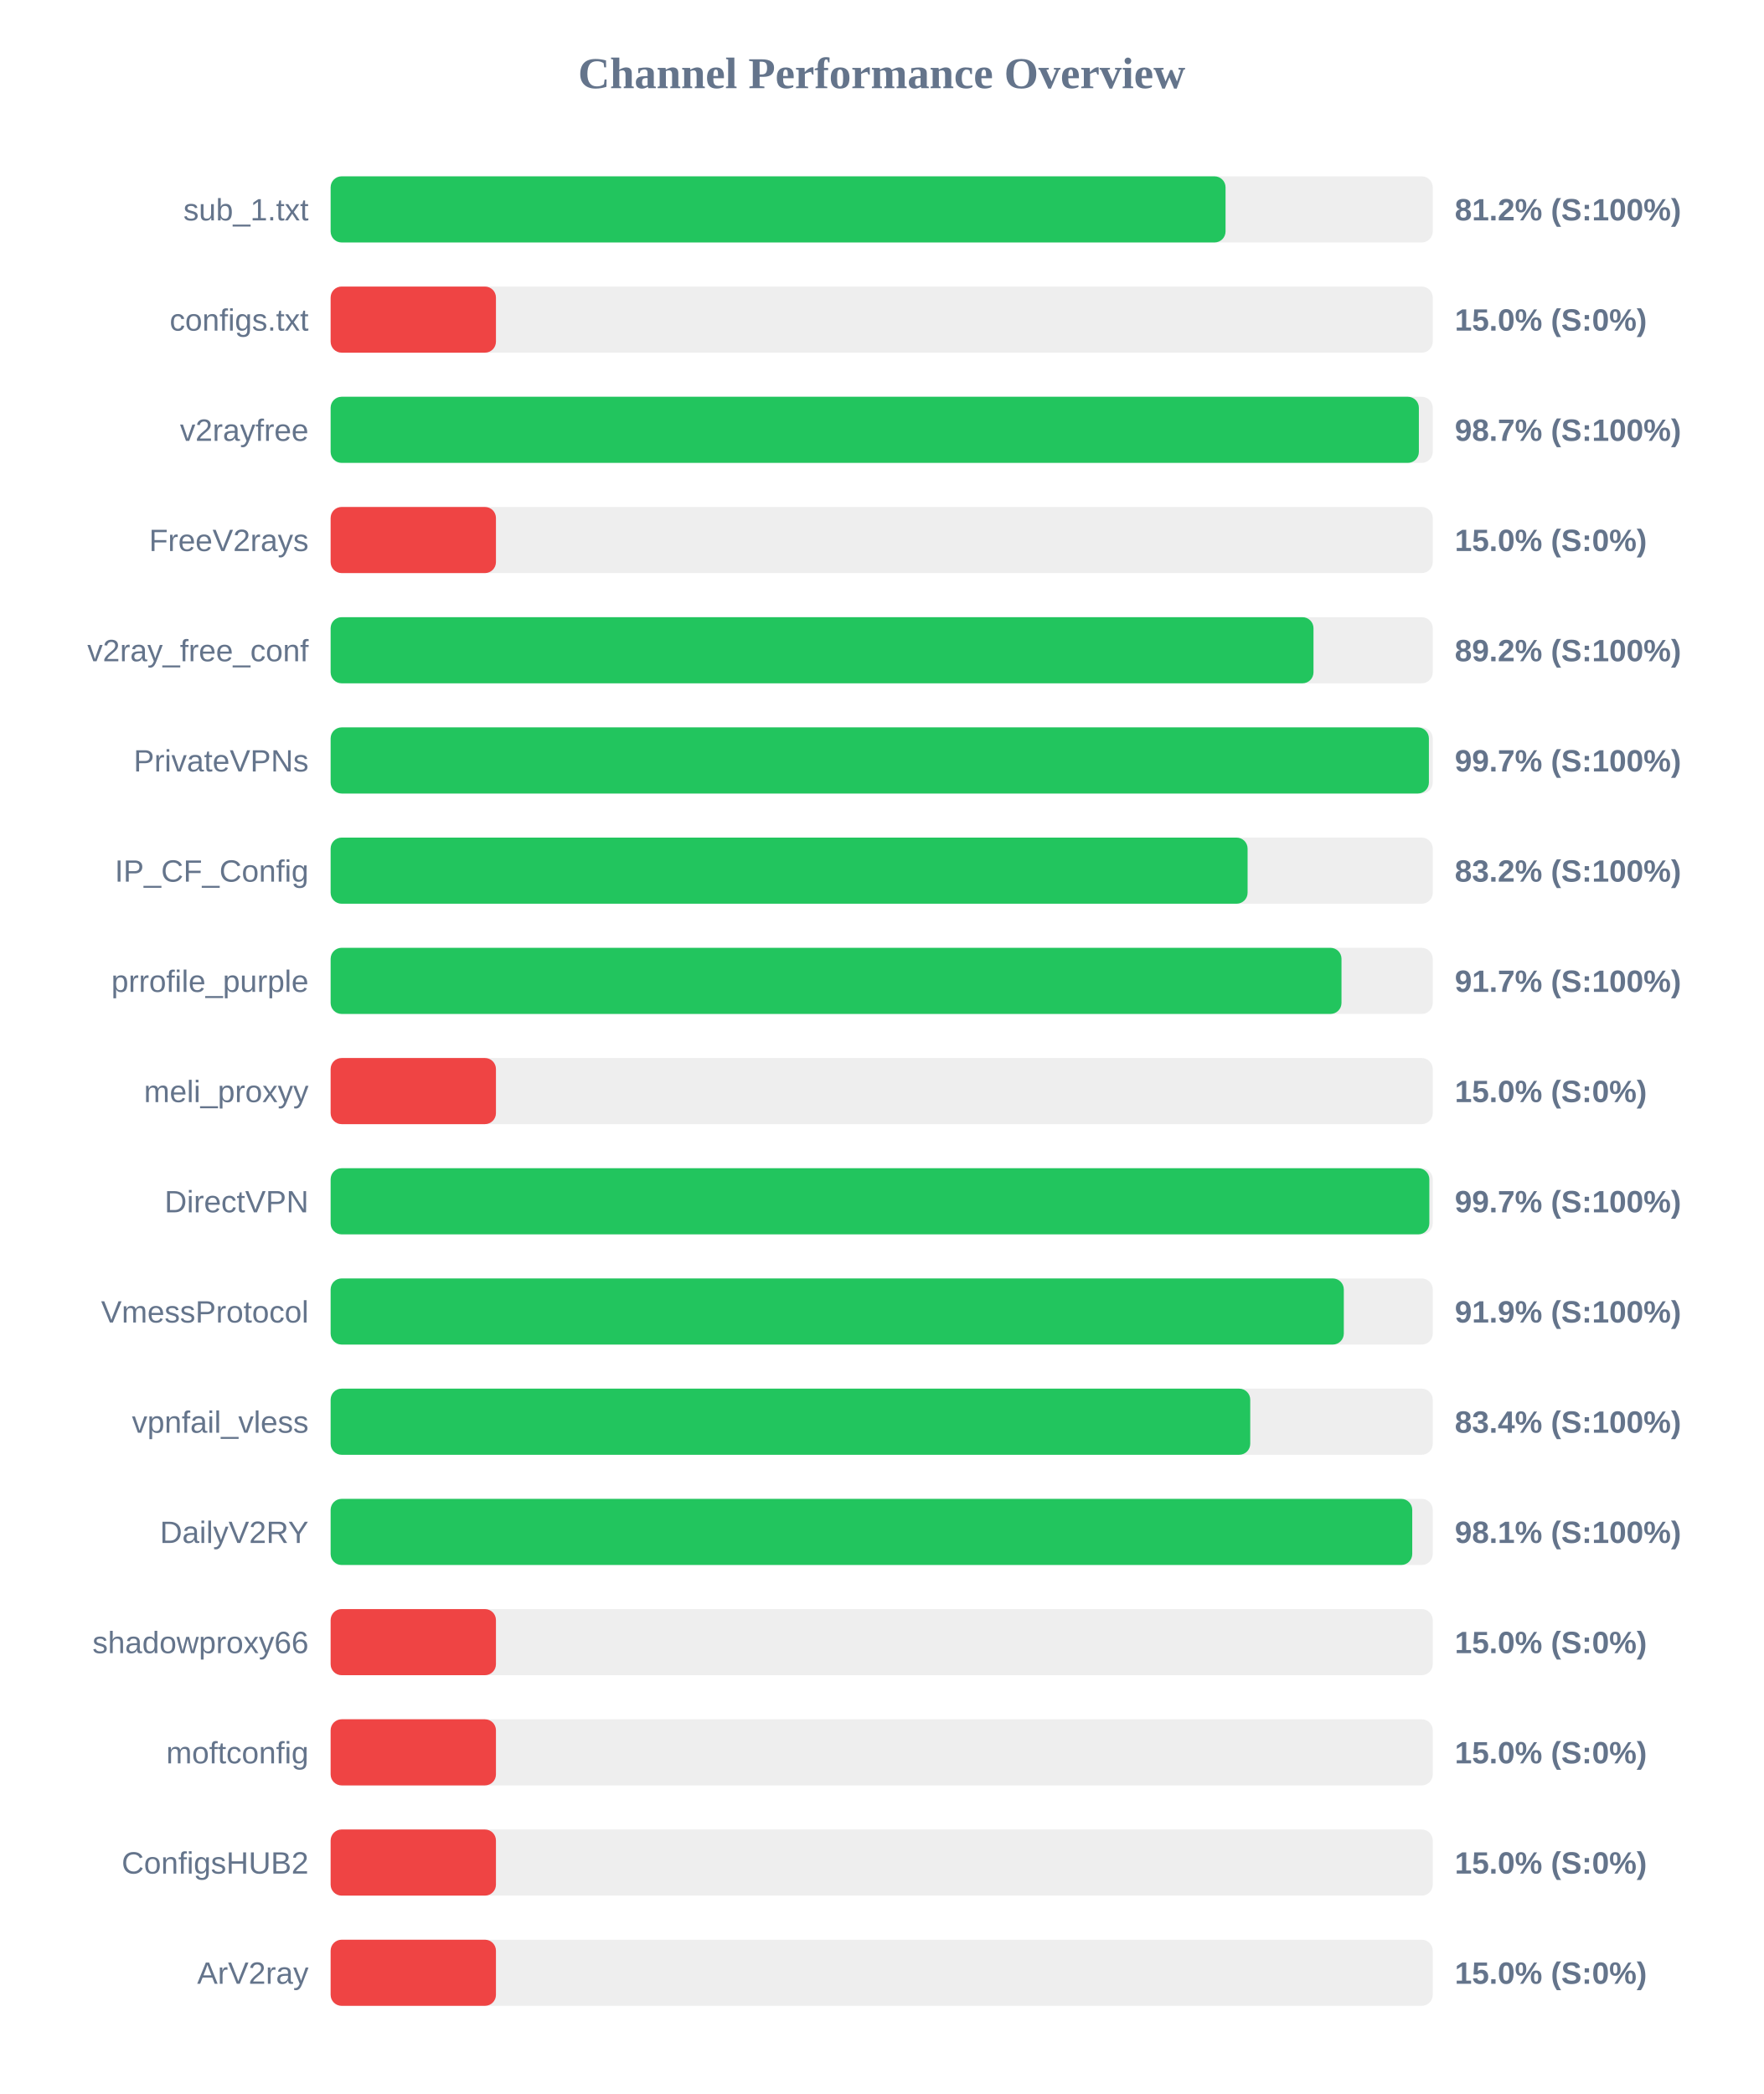
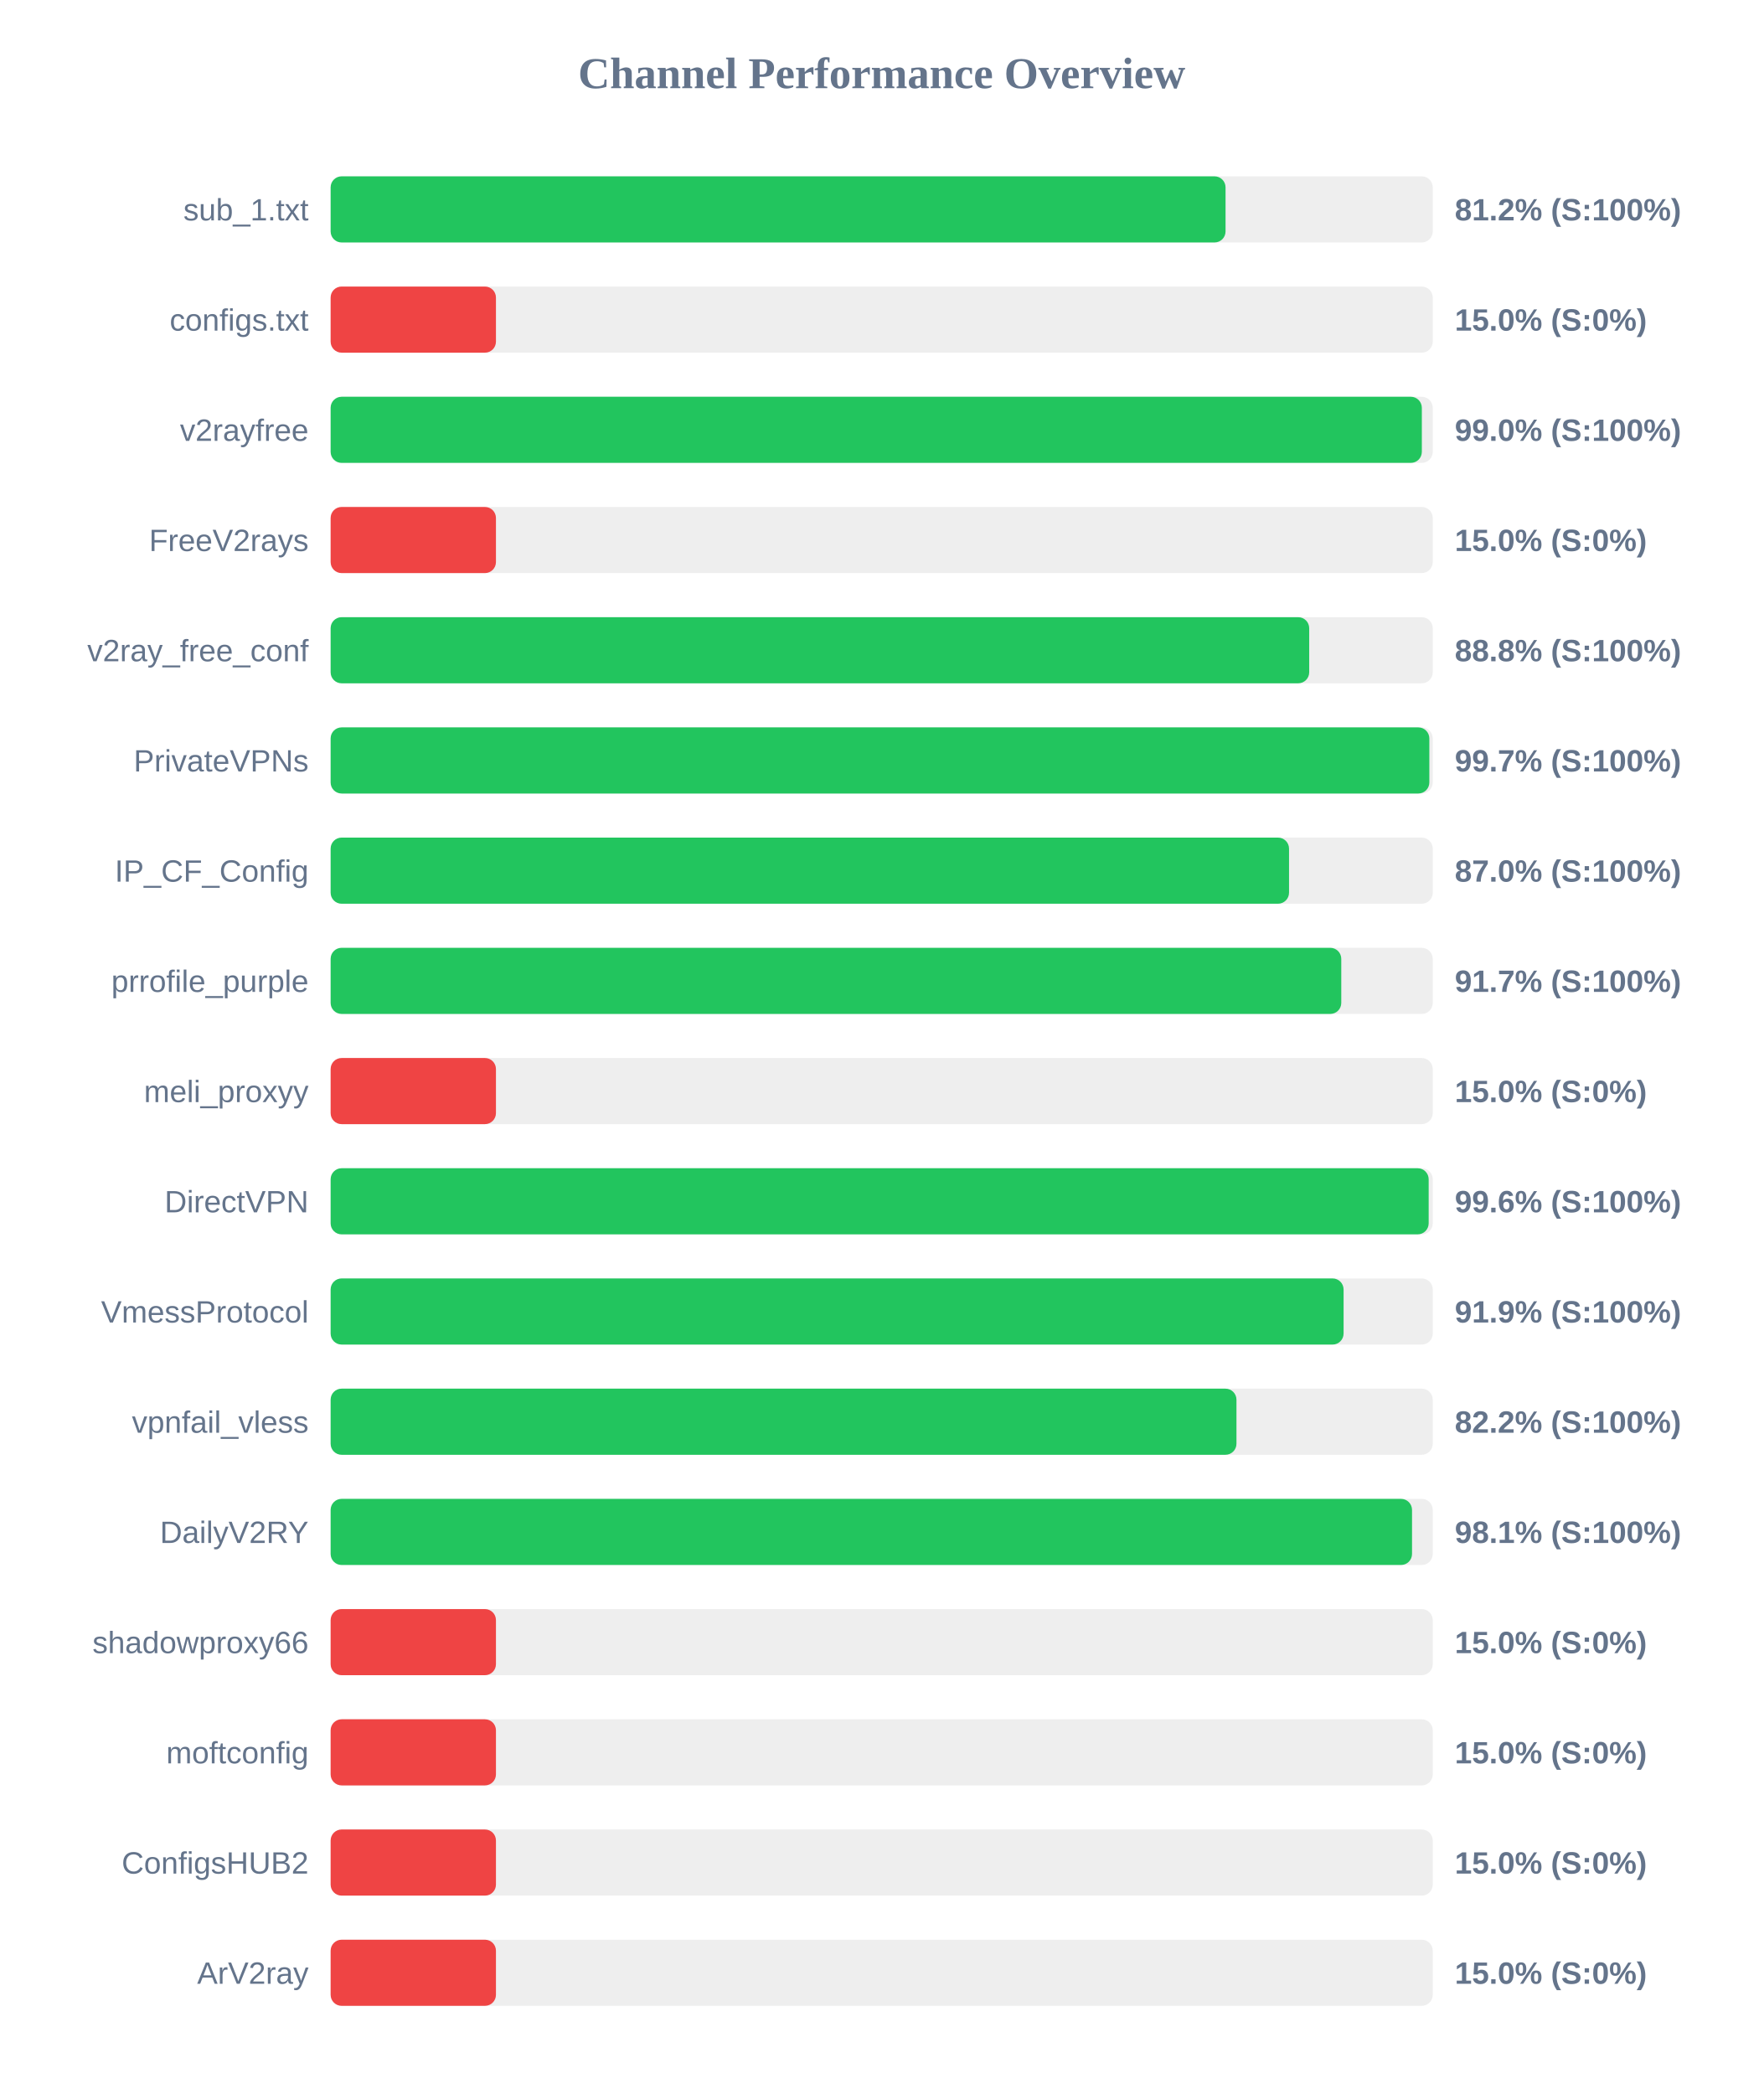
<svg xmlns="http://www.w3.org/2000/svg" width="800" height="950" version="1.1">
  <style>
        .row { font: 14px Arial; fill: #64748b; }
        .score { font: bold 14px Arial; fill: #64748b; }
    </style>
  <text x="400" y="40" text-anchor="middle" font-size="20px" font-weight="bold" fill="#64748b">Channel Performance Overview</text>
  <rect x="150" y="80" width="500" height="30" fill="#eee" rx="5" />
  <rect x="150" y="80" width="406.0" height="30" fill="#22c55e" rx="5" />
  <text x="140" y="100" text-anchor="end" class="row">sub_1.txt</text>
  <text x="660" y="100" text-anchor="start" class="score">81.2% (S:100%)</text>
  <rect x="150" y="130" width="500" height="30" fill="#eee" rx="5" />
  <rect x="150" y="130" width="75.0" height="30" fill="#ef4444" rx="5" />
  <text x="140" y="150" text-anchor="end" class="row">configs.txt</text>
  <text x="660" y="150" text-anchor="start" class="score">15.0% (S:0%)</text>
  <rect x="150" y="180" width="500" height="30" fill="#eee" rx="5" />
-   <rect x="150" y="180" width="493.7" height="30" fill="#22c55e" rx="5" />
+   <rect x="150" y="180" width="495.05" height="30" fill="#22c55e" rx="5" />
  <text x="140" y="200" text-anchor="end" class="row">v2rayfree</text>
-   <text x="660" y="200" text-anchor="start" class="score">98.7% (S:100%)</text>
+   <text x="660" y="200" text-anchor="start" class="score">99.0% (S:100%)</text>
  <rect x="150" y="230" width="500" height="30" fill="#eee" rx="5" />
  <rect x="150" y="230" width="75.0" height="30" fill="#ef4444" rx="5" />
  <text x="140" y="250" text-anchor="end" class="row">FreeV2rays</text>
  <text x="660" y="250" text-anchor="start" class="score">15.0% (S:0%)</text>
  <rect x="150" y="280" width="500" height="30" fill="#eee" rx="5" />
-   <rect x="150" y="280" width="445.9" height="30" fill="#22c55e" rx="5" />
+   <rect x="150" y="280" width="443.95" height="30" fill="#22c55e" rx="5" />
  <text x="140" y="300" text-anchor="end" class="row">v2ray_free_conf</text>
-   <text x="660" y="300" text-anchor="start" class="score">89.2% (S:100%)</text>
+   <text x="660" y="300" text-anchor="start" class="score">88.8% (S:100%)</text>
  <rect x="150" y="330" width="500" height="30" fill="#eee" rx="5" />
-   <rect x="150" y="330" width="498.25" height="30" fill="#22c55e" rx="5" />
+   <rect x="150" y="330" width="498.45" height="30" fill="#22c55e" rx="5" />
  <text x="140" y="350" text-anchor="end" class="row">PrivateVPNs</text>
  <text x="660" y="350" text-anchor="start" class="score">99.7% (S:100%)</text>
  <rect x="150" y="380" width="500" height="30" fill="#eee" rx="5" />
-   <rect x="150" y="380" width="416.0" height="30" fill="#22c55e" rx="5" />
+   <rect x="150" y="380" width="434.8" height="30" fill="#22c55e" rx="5" />
  <text x="140" y="400" text-anchor="end" class="row">IP_CF_Config</text>
-   <text x="660" y="400" text-anchor="start" class="score">83.2% (S:100%)</text>
+   <text x="660" y="400" text-anchor="start" class="score">87.0% (S:100%)</text>
  <rect x="150" y="430" width="500" height="30" fill="#eee" rx="5" />
-   <rect x="150" y="430" width="458.6" height="30" fill="#22c55e" rx="5" />
+   <rect x="150" y="430" width="458.5" height="30" fill="#22c55e" rx="5" />
  <text x="140" y="450" text-anchor="end" class="row">prrofile_purple</text>
  <text x="660" y="450" text-anchor="start" class="score">91.7% (S:100%)</text>
  <rect x="150" y="480" width="500" height="30" fill="#eee" rx="5" />
  <rect x="150" y="480" width="75.0" height="30" fill="#ef4444" rx="5" />
  <text x="140" y="500" text-anchor="end" class="row">meli_proxyy</text>
  <text x="660" y="500" text-anchor="start" class="score">15.0% (S:0%)</text>
  <rect x="150" y="530" width="500" height="30" fill="#eee" rx="5" />
-   <rect x="150" y="530" width="498.45" height="30" fill="#22c55e" rx="5" />
+   <rect x="150" y="530" width="498.15" height="30" fill="#22c55e" rx="5" />
  <text x="140" y="550" text-anchor="end" class="row">DirectVPN</text>
-   <text x="660" y="550" text-anchor="start" class="score">99.7% (S:100%)</text>
+   <text x="660" y="550" text-anchor="start" class="score">99.6% (S:100%)</text>
  <rect x="150" y="580" width="500" height="30" fill="#eee" rx="5" />
-   <rect x="150" y="580" width="459.65" height="30" fill="#22c55e" rx="5" />
+   <rect x="150" y="580" width="459.55" height="30" fill="#22c55e" rx="5" />
  <text x="140" y="600" text-anchor="end" class="row">VmessProtocol</text>
  <text x="660" y="600" text-anchor="start" class="score">91.9% (S:100%)</text>
  <rect x="150" y="630" width="500" height="30" fill="#eee" rx="5" />
-   <rect x="150" y="630" width="417.2" height="30" fill="#22c55e" rx="5" />
+   <rect x="150" y="630" width="410.95" height="30" fill="#22c55e" rx="5" />
  <text x="140" y="650" text-anchor="end" class="row">vpnfail_vless</text>
-   <text x="660" y="650" text-anchor="start" class="score">83.4% (S:100%)</text>
+   <text x="660" y="650" text-anchor="start" class="score">82.2% (S:100%)</text>
  <rect x="150" y="680" width="500" height="30" fill="#eee" rx="5" />
-   <rect x="150" y="680" width="490.7" height="30" fill="#22c55e" rx="5" />
+   <rect x="150" y="680" width="490.6" height="30" fill="#22c55e" rx="5" />
  <text x="140" y="700" text-anchor="end" class="row">DailyV2RY</text>
  <text x="660" y="700" text-anchor="start" class="score">98.1% (S:100%)</text>
  <rect x="150" y="730" width="500" height="30" fill="#eee" rx="5" />
  <rect x="150" y="730" width="75.0" height="30" fill="#ef4444" rx="5" />
  <text x="140" y="750" text-anchor="end" class="row">shadowproxy66</text>
  <text x="660" y="750" text-anchor="start" class="score">15.0% (S:0%)</text>
  <rect x="150" y="780" width="500" height="30" fill="#eee" rx="5" />
  <rect x="150" y="780" width="75.0" height="30" fill="#ef4444" rx="5" />
  <text x="140" y="800" text-anchor="end" class="row">moftconfig</text>
  <text x="660" y="800" text-anchor="start" class="score">15.0% (S:0%)</text>
  <rect x="150" y="830" width="500" height="30" fill="#eee" rx="5" />
  <rect x="150" y="830" width="75.0" height="30" fill="#ef4444" rx="5" />
  <text x="140" y="850" text-anchor="end" class="row">ConfigsHUB2</text>
  <text x="660" y="850" text-anchor="start" class="score">15.0% (S:0%)</text>
  <rect x="150" y="880" width="500" height="30" fill="#eee" rx="5" />
  <rect x="150" y="880" width="75.0" height="30" fill="#ef4444" rx="5" />
  <text x="140" y="900" text-anchor="end" class="row">ArV2ray</text>
  <text x="660" y="900" text-anchor="start" class="score">15.0% (S:0%)</text>
</svg>
